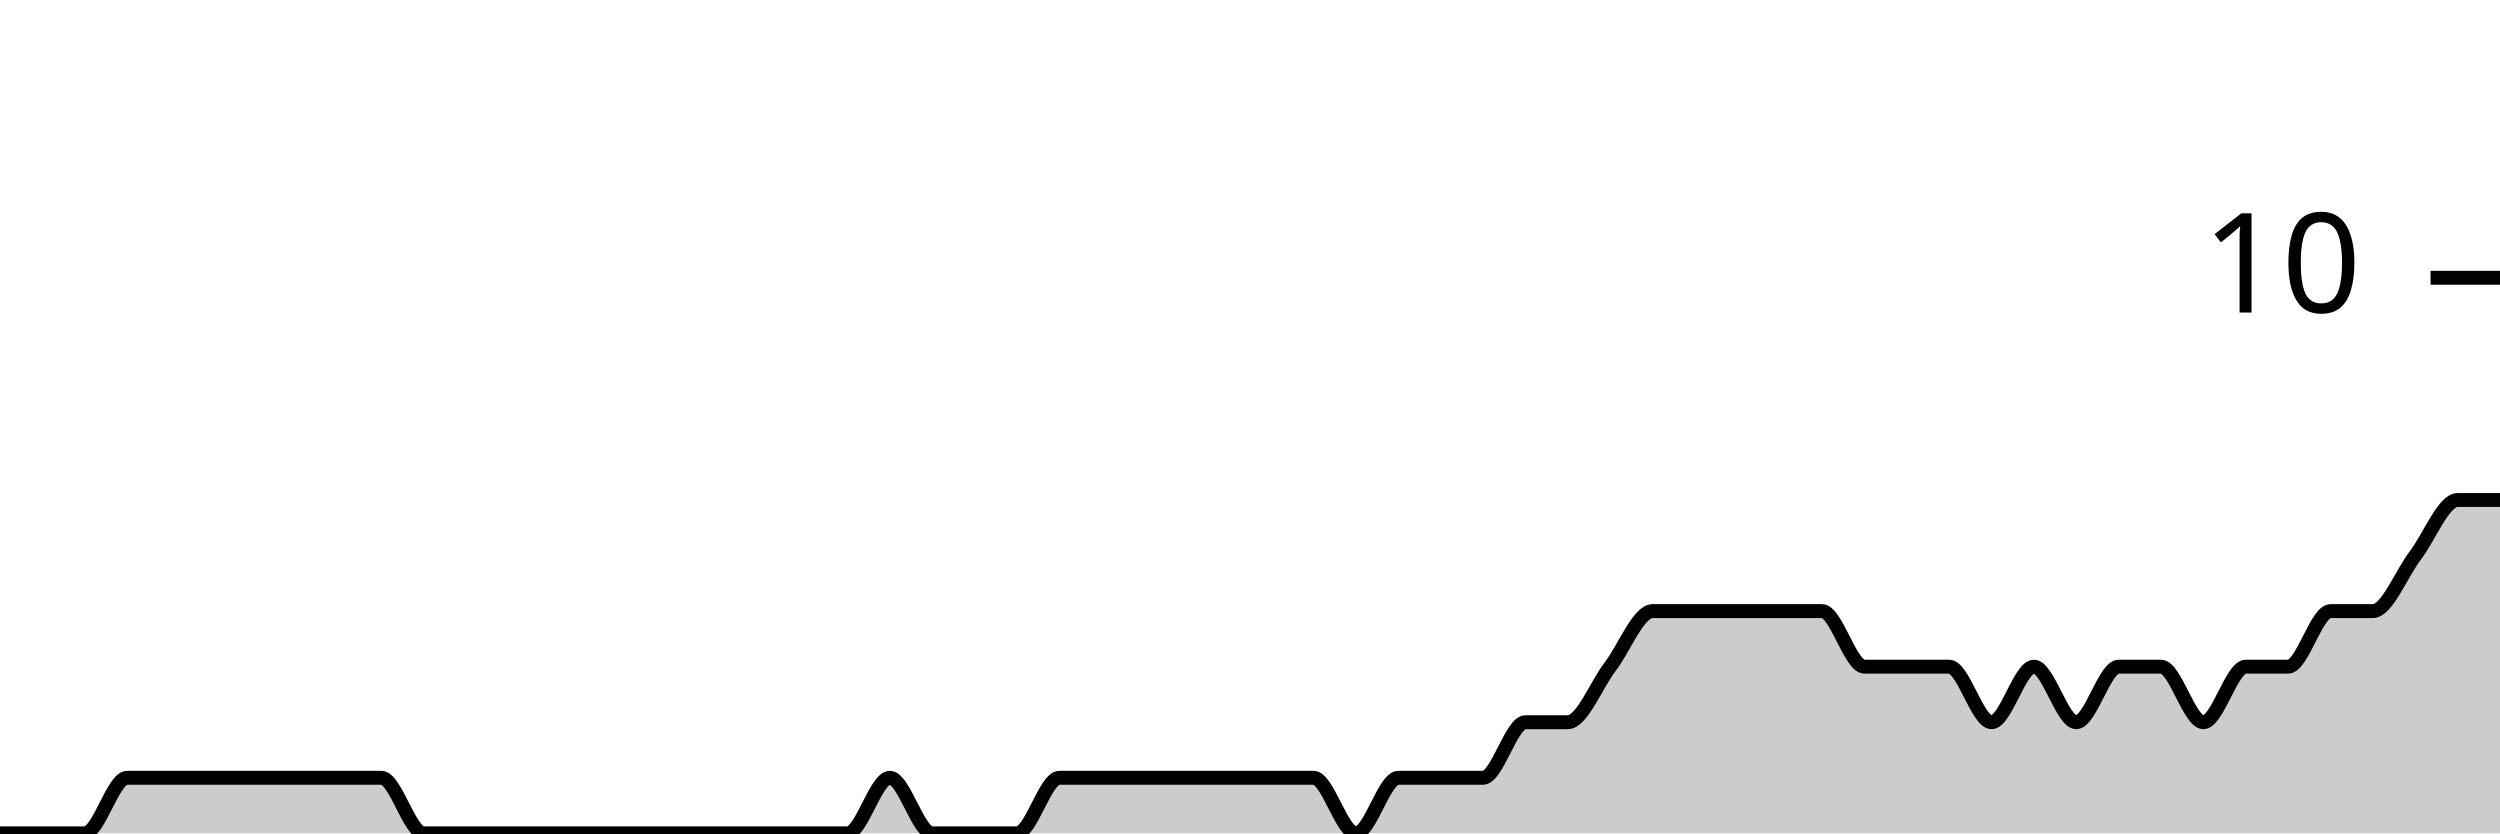
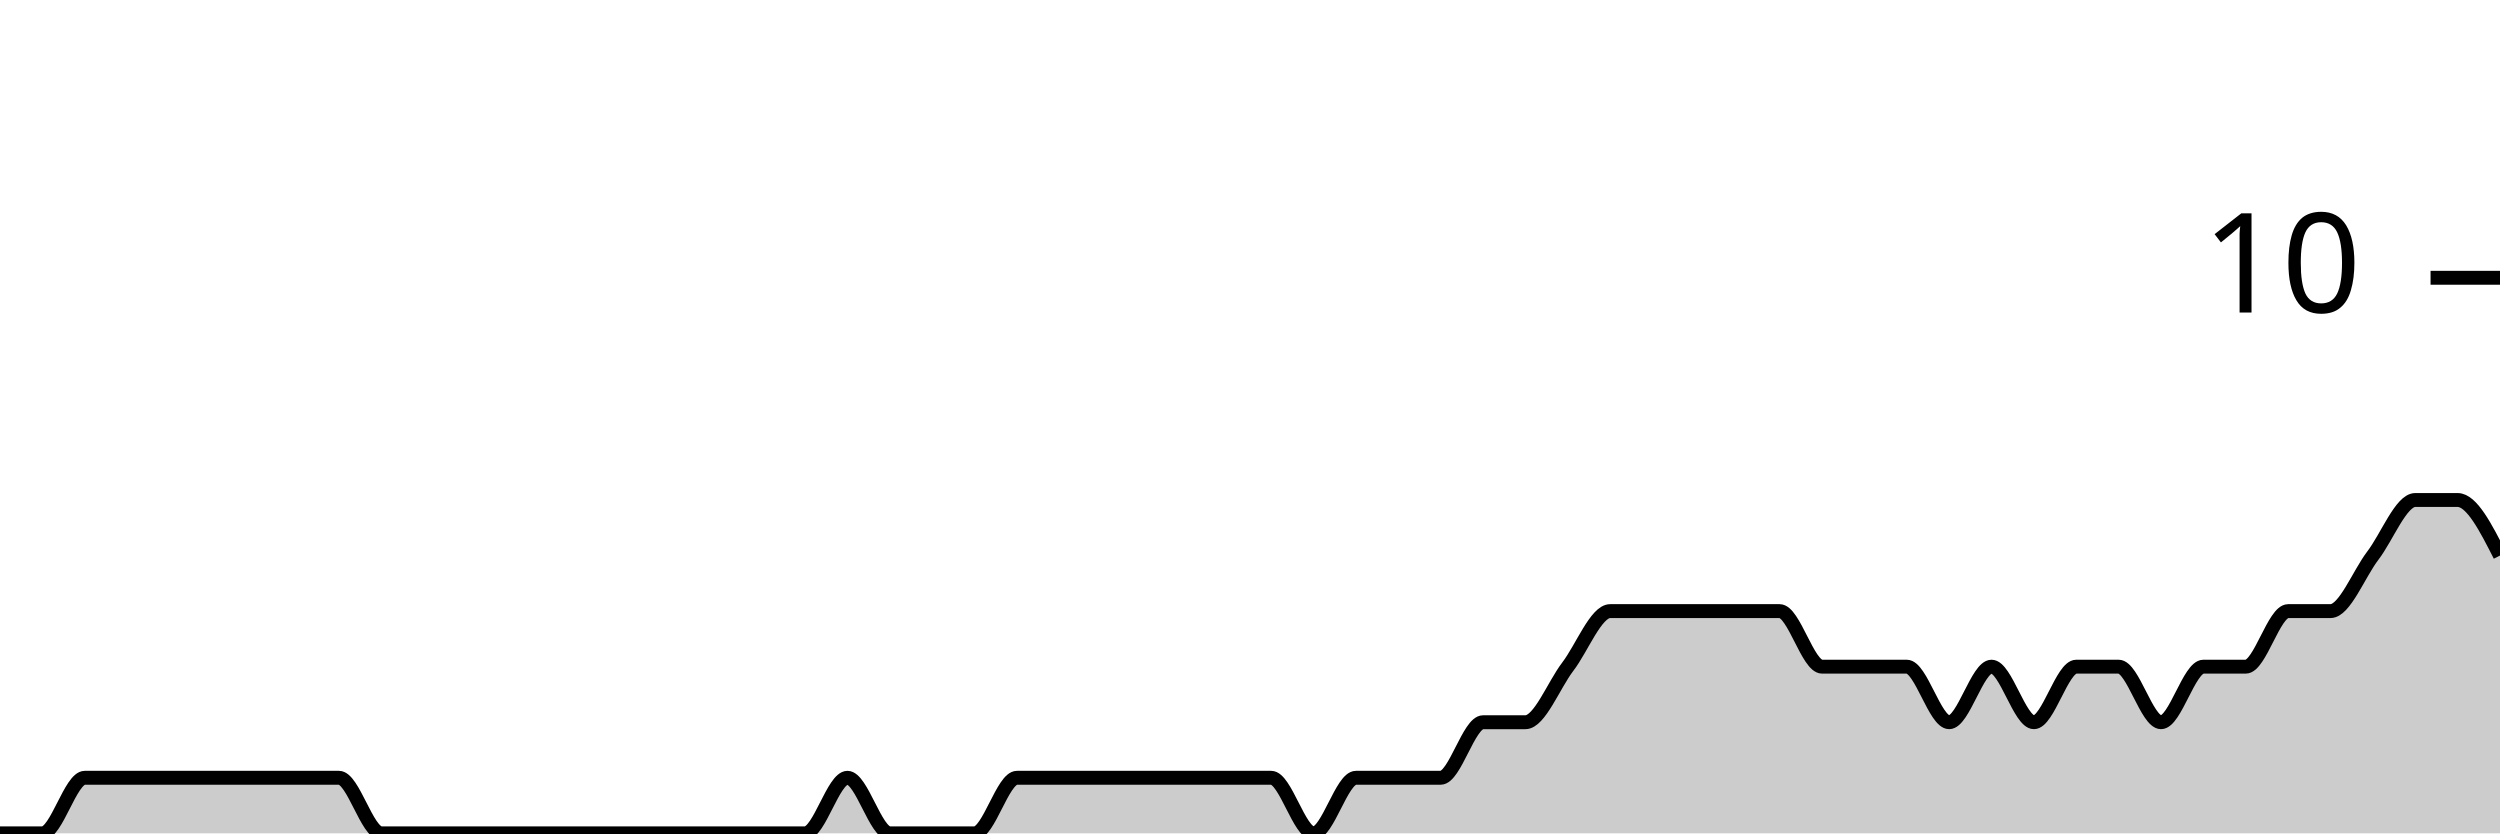
<svg xmlns="http://www.w3.org/2000/svg" viewBox="0 0 180 60">
  <g transform="translate(0,20)">
-     <path class="area" fill="rgba(0, 0, 0, 0.2)" d="M0,40C1.017,40,2.034,40,3.051,40C4.068,40,5.085,40,6.102,40C7.119,40,8.136,36,9.153,36C10.169,36,11.186,36,12.203,36C13.22,36,14.237,36,15.254,36C16.271,36,17.288,36,18.305,36C19.322,36,20.339,36,21.356,36C22.373,36,23.39,36,24.407,36C25.424,36,26.441,36,27.458,36C28.475,36,29.492,40,30.508,40C31.525,40,32.542,40,33.559,40C34.576,40,35.593,40,36.61,40C37.627,40,38.644,40,39.661,40C40.678,40,41.695,40,42.712,40C43.729,40,44.746,40,45.763,40C46.78,40,47.797,40,48.814,40C49.831,40,50.847,40,51.864,40C52.881,40,53.898,40,54.915,40C55.932,40,56.949,40,57.966,40C58.983,40,60,40,61.017,40C62.034,40,63.051,36,64.068,36C65.085,36,66.102,40,67.119,40C68.136,40,69.153,40,70.169,40C71.186,40,72.203,40,73.22,40C74.237,40,75.254,36,76.271,36C77.288,36,78.305,36,79.322,36C80.339,36,81.356,36,82.373,36C83.39,36,84.407,36,85.424,36C86.441,36,87.458,36,88.475,36C89.492,36,90.508,36,91.525,36C92.542,36,93.559,36,94.576,36C95.593,36,96.61,40,97.627,40C98.644,40,99.661,36,100.678,36C101.695,36,102.712,36,103.729,36C104.746,36,105.763,36,106.78,36C107.797,36,108.814,32,109.831,32C110.847,32,111.864,32,112.881,32C113.898,32,114.915,29.333,115.932,28C116.949,26.667,117.966,24,118.983,24C120,24,121.017,24,122.034,24C123.051,24,124.068,24,125.085,24C126.102,24,127.119,24,128.136,24C129.153,24,130.169,24,131.186,24C132.203,24,133.22,28,134.237,28C135.254,28,136.271,28,137.288,28C138.305,28,139.322,28,140.339,28C141.356,28,142.373,32,143.39,32C144.407,32,145.424,28,146.441,28C147.458,28,148.475,32,149.492,32C150.508,32,151.525,28,152.542,28C153.559,28,154.576,28,155.593,28C156.61,28,157.627,32,158.644,32C159.661,32,160.678,28,161.695,28C162.712,28,163.729,28,164.746,28C165.763,28,166.78,24,167.797,24C168.814,24,169.831,24,170.847,24C171.864,24,172.881,21.333,173.898,20C174.915,18.667,175.932,16,176.949,16C177.966,16,178.983,16,180,16L180,40C178.983,40,177.966,40,176.949,40C175.932,40,174.915,40,173.898,40C172.881,40,171.864,40,170.847,40C169.831,40,168.814,40,167.797,40C166.78,40,165.763,40,164.746,40C163.729,40,162.712,40,161.695,40C160.678,40,159.661,40,158.644,40C157.627,40,156.61,40,155.593,40C154.576,40,153.559,40,152.542,40C151.525,40,150.508,40,149.492,40C148.475,40,147.458,40,146.441,40C145.424,40,144.407,40,143.39,40C142.373,40,141.356,40,140.339,40C139.322,40,138.305,40,137.288,40C136.271,40,135.254,40,134.237,40C133.22,40,132.203,40,131.186,40C130.169,40,129.153,40,128.136,40C127.119,40,126.102,40,125.085,40C124.068,40,123.051,40,122.034,40C121.017,40,120,40,118.983,40C117.966,40,116.949,40,115.932,40C114.915,40,113.898,40,112.881,40C111.864,40,110.847,40,109.831,40C108.814,40,107.797,40,106.78,40C105.763,40,104.746,40,103.729,40C102.712,40,101.695,40,100.678,40C99.661,40,98.644,40,97.627,40C96.61,40,95.593,40,94.576,40C93.559,40,92.542,40,91.525,40C90.508,40,89.492,40,88.475,40C87.458,40,86.441,40,85.424,40C84.407,40,83.39,40,82.373,40C81.356,40,80.339,40,79.322,40C78.305,40,77.288,40,76.271,40C75.254,40,74.237,40,73.22,40C72.203,40,71.186,40,70.169,40C69.153,40,68.136,40,67.119,40C66.102,40,65.085,40,64.068,40C63.051,40,62.034,40,61.017,40C60,40,58.983,40,57.966,40C56.949,40,55.932,40,54.915,40C53.898,40,52.881,40,51.864,40C50.847,40,49.831,40,48.814,40C47.797,40,46.78,40,45.763,40C44.746,40,43.729,40,42.712,40C41.695,40,40.678,40,39.661,40C38.644,40,37.627,40,36.61,40C35.593,40,34.576,40,33.559,40C32.542,40,31.525,40,30.508,40C29.492,40,28.475,40,27.458,40C26.441,40,25.424,40,24.407,40C23.39,40,22.373,40,21.356,40C20.339,40,19.322,40,18.305,40C17.288,40,16.271,40,15.254,40C14.237,40,13.22,40,12.203,40C11.186,40,10.169,40,9.153,40C8.136,40,7.119,40,6.102,40C5.085,40,4.068,40,3.051,40C2.034,40,1.017,40,0,40Z" />
-     <path class="line" stroke="black" fill="none" d="M0,40C1.017,40,2.034,40,3.051,40C4.068,40,5.085,40,6.102,40C7.119,40,8.136,36,9.153,36C10.169,36,11.186,36,12.203,36C13.22,36,14.237,36,15.254,36C16.271,36,17.288,36,18.305,36C19.322,36,20.339,36,21.356,36C22.373,36,23.39,36,24.407,36C25.424,36,26.441,36,27.458,36C28.475,36,29.492,40,30.508,40C31.525,40,32.542,40,33.559,40C34.576,40,35.593,40,36.61,40C37.627,40,38.644,40,39.661,40C40.678,40,41.695,40,42.712,40C43.729,40,44.746,40,45.763,40C46.78,40,47.797,40,48.814,40C49.831,40,50.847,40,51.864,40C52.881,40,53.898,40,54.915,40C55.932,40,56.949,40,57.966,40C58.983,40,60,40,61.017,40C62.034,40,63.051,36,64.068,36C65.085,36,66.102,40,67.119,40C68.136,40,69.153,40,70.169,40C71.186,40,72.203,40,73.22,40C74.237,40,75.254,36,76.271,36C77.288,36,78.305,36,79.322,36C80.339,36,81.356,36,82.373,36C83.39,36,84.407,36,85.424,36C86.441,36,87.458,36,88.475,36C89.492,36,90.508,36,91.525,36C92.542,36,93.559,36,94.576,36C95.593,36,96.61,40,97.627,40C98.644,40,99.661,36,100.678,36C101.695,36,102.712,36,103.729,36C104.746,36,105.763,36,106.78,36C107.797,36,108.814,32,109.831,32C110.847,32,111.864,32,112.881,32C113.898,32,114.915,29.333,115.932,28C116.949,26.667,117.966,24,118.983,24C120,24,121.017,24,122.034,24C123.051,24,124.068,24,125.085,24C126.102,24,127.119,24,128.136,24C129.153,24,130.169,24,131.186,24C132.203,24,133.22,28,134.237,28C135.254,28,136.271,28,137.288,28C138.305,28,139.322,28,140.339,28C141.356,28,142.373,32,143.39,32C144.407,32,145.424,28,146.441,28C147.458,28,148.475,32,149.492,32C150.508,32,151.525,28,152.542,28C153.559,28,154.576,28,155.593,28C156.61,28,157.627,32,158.644,32C159.661,32,160.678,28,161.695,28C162.712,28,163.729,28,164.746,28C165.763,28,166.78,24,167.797,24C168.814,24,169.831,24,170.847,24C171.864,24,172.881,21.333,173.898,20C174.915,18.667,175.932,16,176.949,16C177.966,16,178.983,16,180,16" />
+     <path class="area" fill="rgba(0, 0, 0, 0.2)" d="M0,40C1.017,40,2.034,40,3.051,40C4.068,40,5.085,36,6.102,36C7.119,36,8.136,36,9.153,36C10.169,36,11.186,36,12.203,36C13.22,36,14.237,36,15.254,36C16.271,36,17.288,36,18.305,36C19.322,36,20.339,36,21.356,36C22.373,36,23.39,36,24.407,36C25.424,36,26.441,40,27.458,40C28.475,40,29.492,40,30.508,40C31.525,40,32.542,40,33.559,40C34.576,40,35.593,40,36.61,40C37.627,40,38.644,40,39.661,40C40.678,40,41.695,40,42.712,40C43.729,40,44.746,40,45.763,40C46.78,40,47.797,40,48.814,40C49.831,40,50.847,40,51.864,40C52.881,40,53.898,40,54.915,40C55.932,40,56.949,40,57.966,40C58.983,40,60,36,61.017,36C62.034,36,63.051,40,64.068,40C65.085,40,66.102,40,67.119,40C68.136,40,69.153,40,70.169,40C71.186,40,72.203,36,73.22,36C74.237,36,75.254,36,76.271,36C77.288,36,78.305,36,79.322,36C80.339,36,81.356,36,82.373,36C83.39,36,84.407,36,85.424,36C86.441,36,87.458,36,88.475,36C89.492,36,90.508,36,91.525,36C92.542,36,93.559,40,94.576,40C95.593,40,96.61,36,97.627,36C98.644,36,99.661,36,100.678,36C101.695,36,102.712,36,103.729,36C104.746,36,105.763,32,106.78,32C107.797,32,108.814,32,109.831,32C110.847,32,111.864,29.333,112.881,28C113.898,26.667,114.915,24,115.932,24C116.949,24,117.966,24,118.983,24C120,24,121.017,24,122.034,24C123.051,24,124.068,24,125.085,24C126.102,24,127.119,24,128.136,24C129.153,24,130.169,28,131.186,28C132.203,28,133.22,28,134.237,28C135.254,28,136.271,28,137.288,28C138.305,28,139.322,32,140.339,32C141.356,32,142.373,28,143.39,28C144.407,28,145.424,32,146.441,32C147.458,32,148.475,28,149.492,28C150.508,28,151.525,28,152.542,28C153.559,28,154.576,32,155.593,32C156.61,32,157.627,28,158.644,28C159.661,28,160.678,28,161.695,28C162.712,28,163.729,24,164.746,24C165.763,24,166.78,24,167.797,24C168.814,24,169.831,21.333,170.847,20C171.864,18.667,172.881,16,173.898,16C174.915,16,175.932,16,176.949,16C177.966,16,178.983,18,180,20L180,40C178.983,40,177.966,40,176.949,40C175.932,40,174.915,40,173.898,40C172.881,40,171.864,40,170.847,40C169.831,40,168.814,40,167.797,40C166.78,40,165.763,40,164.746,40C163.729,40,162.712,40,161.695,40C160.678,40,159.661,40,158.644,40C157.627,40,156.61,40,155.593,40C154.576,40,153.559,40,152.542,40C151.525,40,150.508,40,149.492,40C148.475,40,147.458,40,146.441,40C145.424,40,144.407,40,143.39,40C142.373,40,141.356,40,140.339,40C139.322,40,138.305,40,137.288,40C136.271,40,135.254,40,134.237,40C133.22,40,132.203,40,131.186,40C130.169,40,129.153,40,128.136,40C127.119,40,126.102,40,125.085,40C124.068,40,123.051,40,122.034,40C121.017,40,120,40,118.983,40C117.966,40,116.949,40,115.932,40C114.915,40,113.898,40,112.881,40C111.864,40,110.847,40,109.831,40C108.814,40,107.797,40,106.78,40C105.763,40,104.746,40,103.729,40C102.712,40,101.695,40,100.678,40C99.661,40,98.644,40,97.627,40C96.61,40,95.593,40,94.576,40C93.559,40,92.542,40,91.525,40C90.508,40,89.492,40,88.475,40C87.458,40,86.441,40,85.424,40C84.407,40,83.39,40,82.373,40C81.356,40,80.339,40,79.322,40C78.305,40,77.288,40,76.271,40C75.254,40,74.237,40,73.22,40C72.203,40,71.186,40,70.169,40C69.153,40,68.136,40,67.119,40C66.102,40,65.085,40,64.068,40C63.051,40,62.034,40,61.017,40C60,40,58.983,40,57.966,40C56.949,40,55.932,40,54.915,40C53.898,40,52.881,40,51.864,40C50.847,40,49.831,40,48.814,40C47.797,40,46.78,40,45.763,40C44.746,40,43.729,40,42.712,40C41.695,40,40.678,40,39.661,40C38.644,40,37.627,40,36.61,40C35.593,40,34.576,40,33.559,40C32.542,40,31.525,40,30.508,40C29.492,40,28.475,40,27.458,40C26.441,40,25.424,40,24.407,40C23.39,40,22.373,40,21.356,40C20.339,40,19.322,40,18.305,40C17.288,40,16.271,40,15.254,40C14.237,40,13.22,40,12.203,40C11.186,40,10.169,40,9.153,40C8.136,40,7.119,40,6.102,40C5.085,40,4.068,40,3.051,40C2.034,40,1.017,40,0,40Z" />
+     <path class="line" stroke="black" fill="none" d="M0,40C1.017,40,2.034,40,3.051,40C4.068,40,5.085,36,6.102,36C7.119,36,8.136,36,9.153,36C10.169,36,11.186,36,12.203,36C13.22,36,14.237,36,15.254,36C16.271,36,17.288,36,18.305,36C19.322,36,20.339,36,21.356,36C22.373,36,23.39,36,24.407,36C25.424,36,26.441,40,27.458,40C28.475,40,29.492,40,30.508,40C31.525,40,32.542,40,33.559,40C34.576,40,35.593,40,36.61,40C37.627,40,38.644,40,39.661,40C40.678,40,41.695,40,42.712,40C43.729,40,44.746,40,45.763,40C46.78,40,47.797,40,48.814,40C49.831,40,50.847,40,51.864,40C52.881,40,53.898,40,54.915,40C55.932,40,56.949,40,57.966,40C58.983,40,60,36,61.017,36C62.034,36,63.051,40,64.068,40C65.085,40,66.102,40,67.119,40C68.136,40,69.153,40,70.169,40C71.186,40,72.203,36,73.22,36C74.237,36,75.254,36,76.271,36C77.288,36,78.305,36,79.322,36C80.339,36,81.356,36,82.373,36C83.39,36,84.407,36,85.424,36C86.441,36,87.458,36,88.475,36C89.492,36,90.508,36,91.525,36C92.542,36,93.559,40,94.576,40C95.593,40,96.61,36,97.627,36C98.644,36,99.661,36,100.678,36C101.695,36,102.712,36,103.729,36C104.746,36,105.763,32,106.78,32C107.797,32,108.814,32,109.831,32C110.847,32,111.864,29.333,112.881,28C113.898,26.667,114.915,24,115.932,24C116.949,24,117.966,24,118.983,24C120,24,121.017,24,122.034,24C123.051,24,124.068,24,125.085,24C126.102,24,127.119,24,128.136,24C129.153,24,130.169,28,131.186,28C132.203,28,133.22,28,134.237,28C135.254,28,136.271,28,137.288,28C138.305,28,139.322,32,140.339,32C141.356,32,142.373,28,143.39,28C144.407,28,145.424,32,146.441,32C147.458,32,148.475,28,149.492,28C150.508,28,151.525,28,152.542,28C153.559,28,154.576,32,155.593,32C156.61,32,157.627,28,158.644,28C159.661,28,160.678,28,161.695,28C162.712,28,163.729,24,164.746,24C165.763,24,166.78,24,167.797,24C168.814,24,169.831,21.333,170.847,20C171.864,18.667,172.881,16,173.898,16C174.915,16,175.932,16,176.949,16C177.966,16,178.983,18,180,20" />
    <path class="axis-ceiling" stroke-width="1" stroke="black" fill="none" d="M175,0L180,0" />
    <text class="axis-ceiling-label" font-family="sans-serif" text-anchor="end" font-size="10px" x="170" y="2.5">10</text>
  </g>
</svg>
